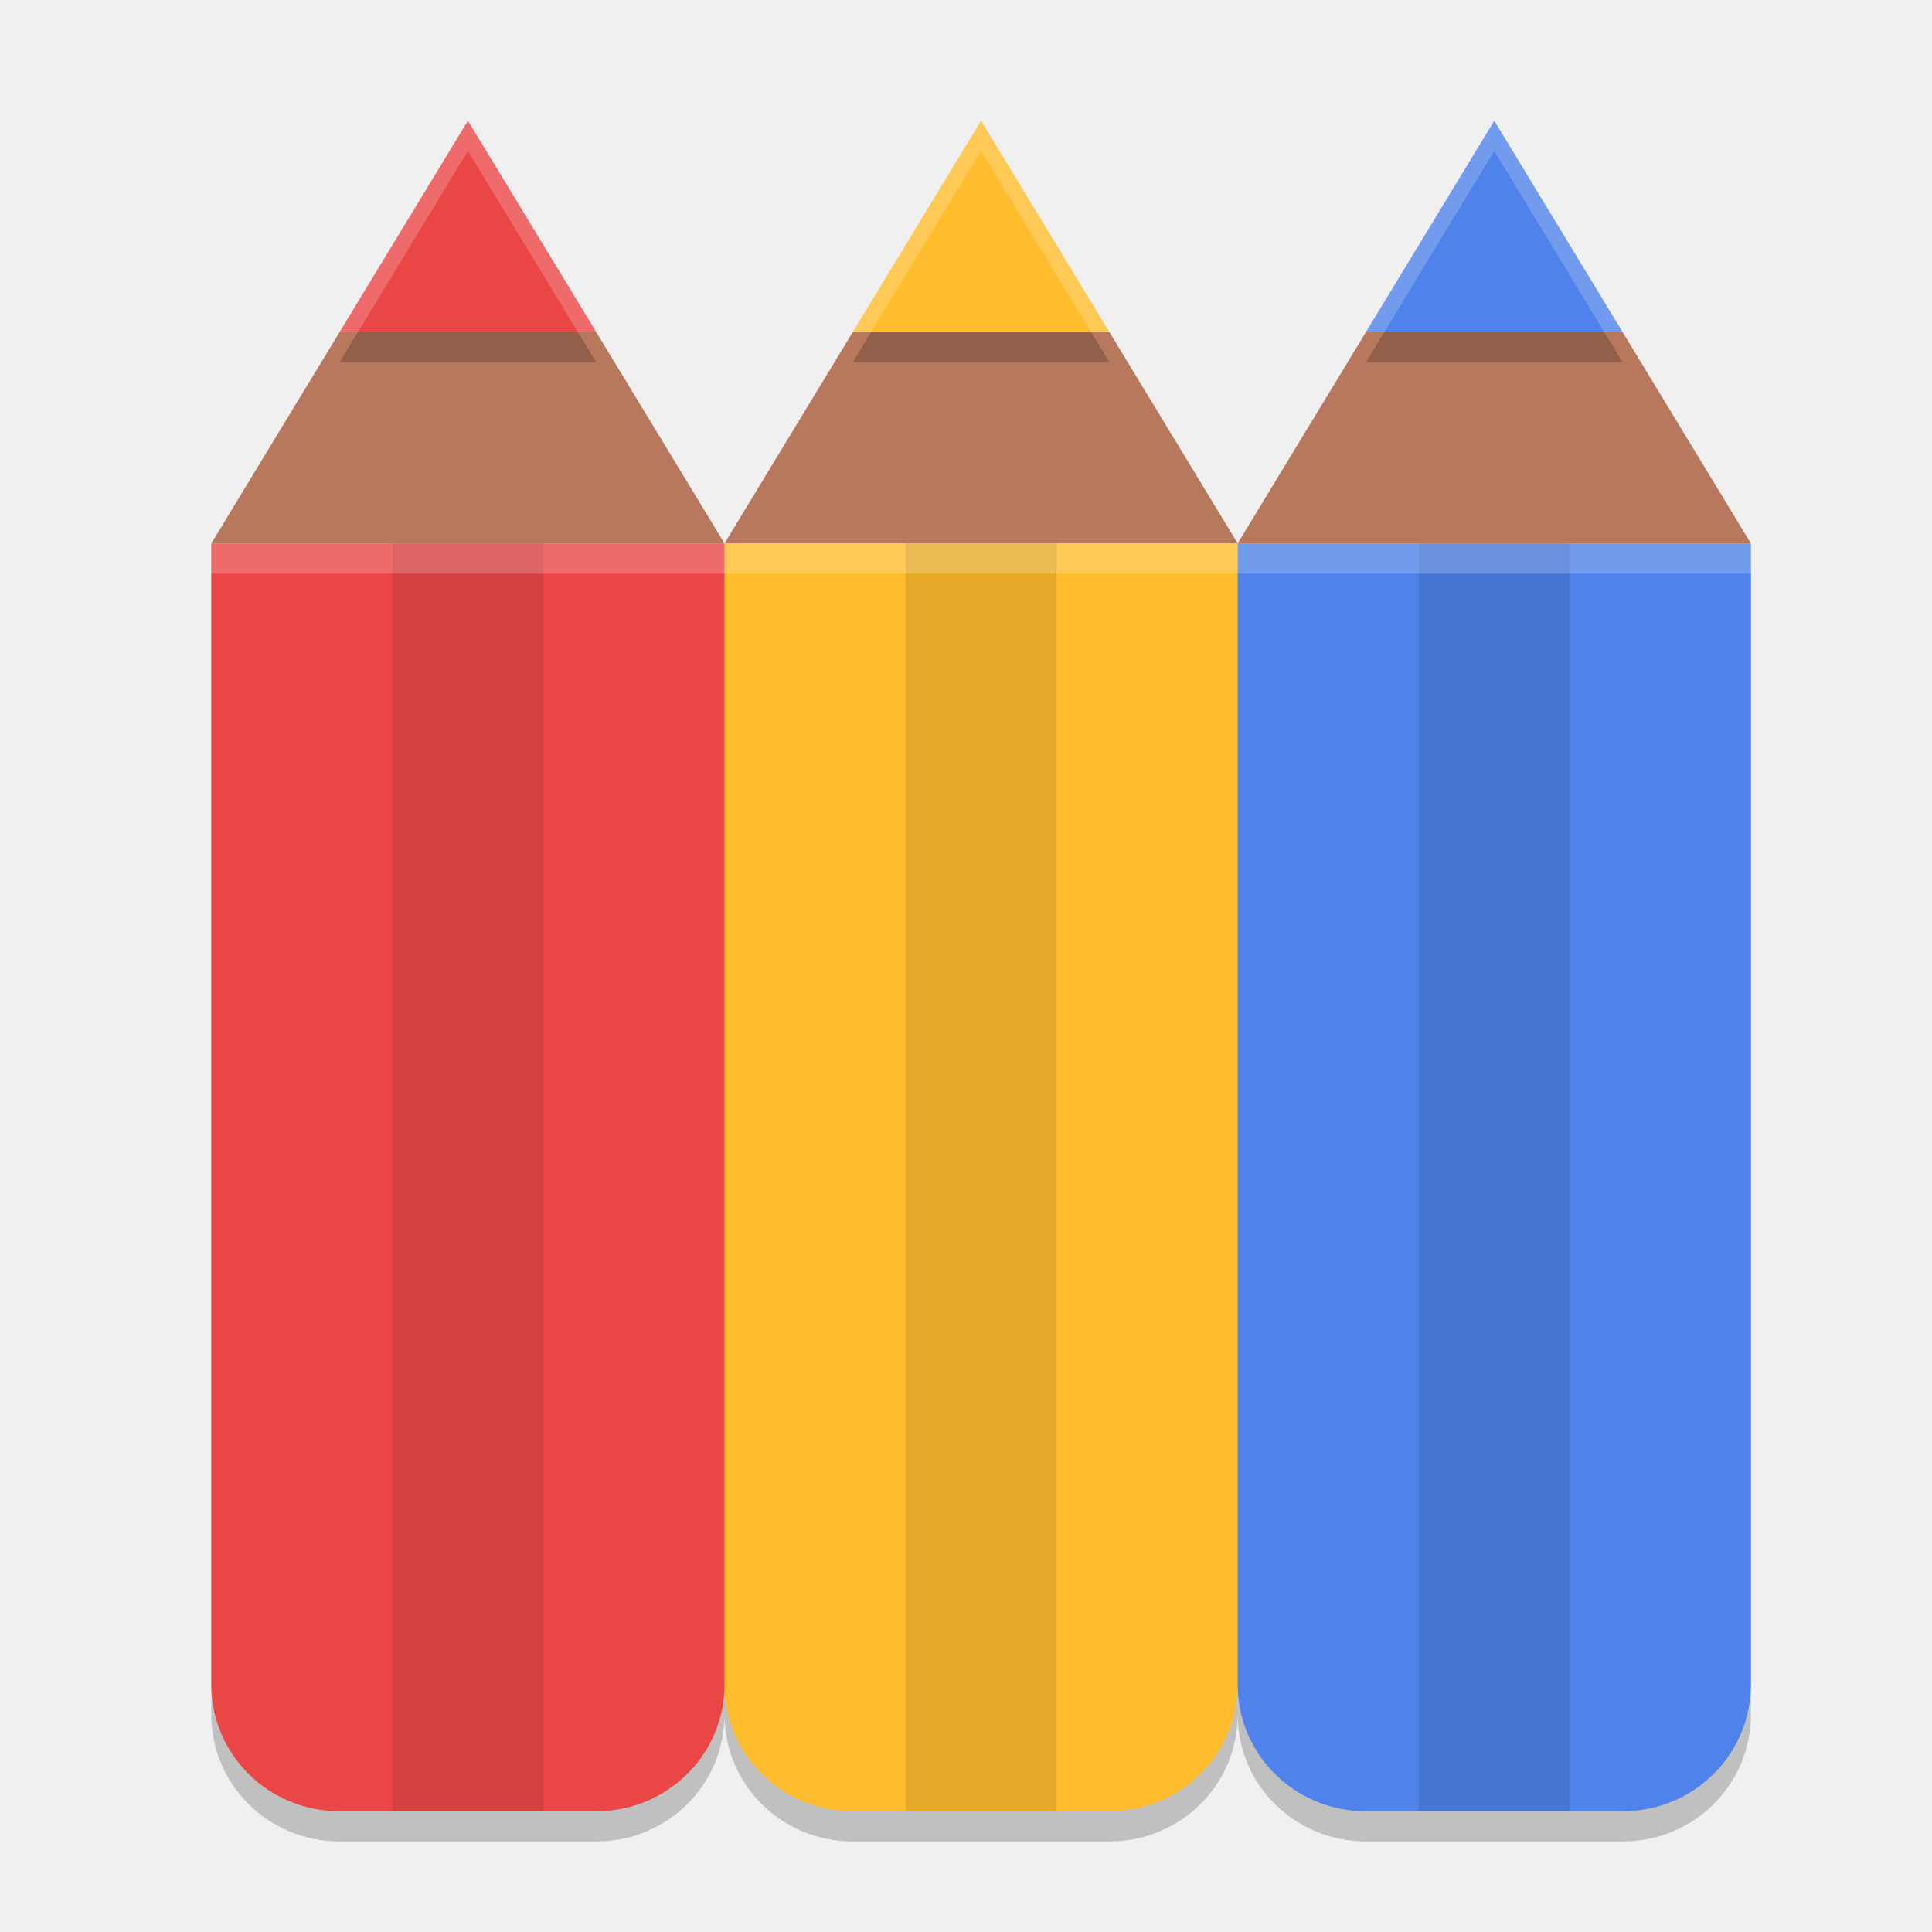
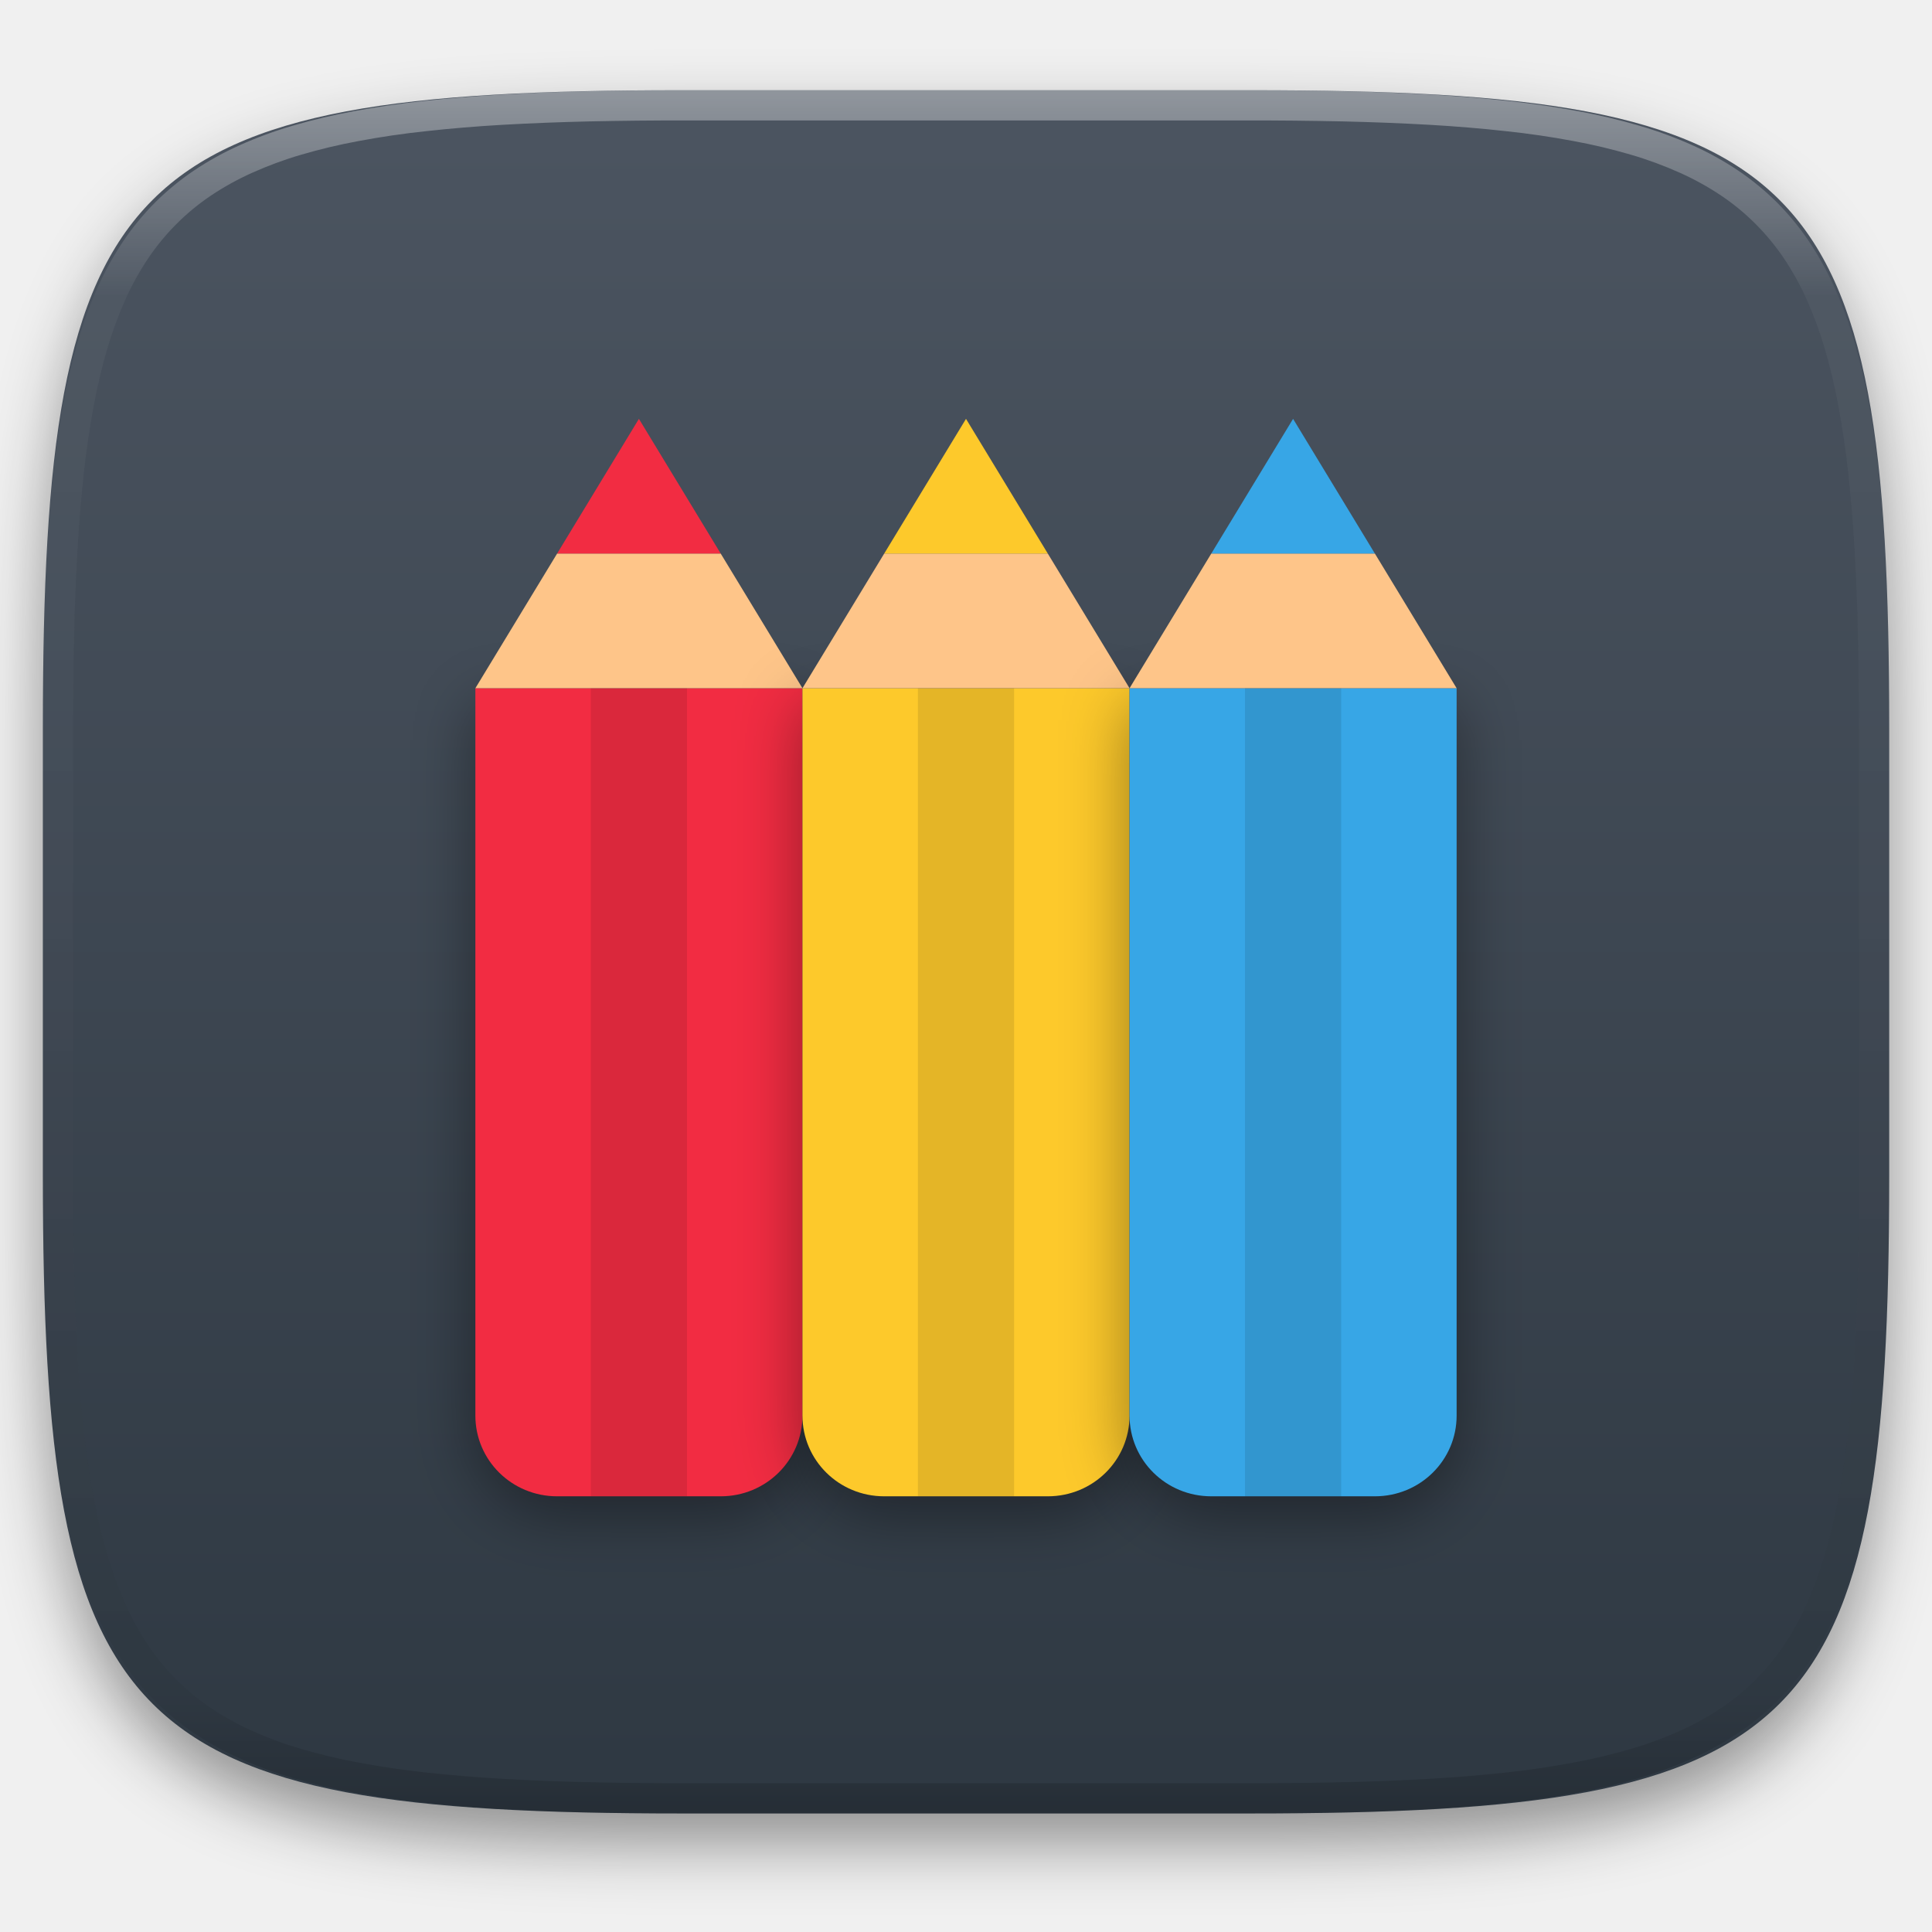
- <svg xmlns="http://www.w3.org/2000/svg" width="64" height="64" version="1">
-   <path d="m24 19v37.8c0 2.327 1.895 4.2 4.25 4.2h8.5c2.355 0 4.25-1.873 4.25-4.2v-37.8z" style="opacity:.2" />
-   <path d="m7 19v37.8c0 2.327 1.896 4.2 4.25 4.2h8.5c2.355 0 4.25-1.873 4.25-4.2v-37.8z" style="opacity:.2" />
-   <path d="m41 19v37.8c0 2.327 1.895 4.2 4.25 4.2h8.5c2.355 0 4.25-1.873 4.25-4.2v-37.8z" style="opacity:.2" />
-   <path d="m24 18v37.8c0 2.327 1.895 4.2 4.25 4.2h8.5c2.355 0 4.25-1.873 4.25-4.2v-37.8z" style="fill:#ffbc2c" />
-   <path d="m28.25 11-4.25 7h17l-4.25-7z" style="fill:#b7785d" />
-   <path d="m32.5 5-4.25 7h8.5z" style="opacity:.2" />
-   <path d="m32.5 4-4.25 7h8.5z" style="fill:#ffbc2c" />
-   <rect x="30" y="18" width="5" height="42" style="opacity:.1" />
-   <path d="m7 18v37.8c0 2.327 1.896 4.2 4.25 4.2h8.5c2.355 0 4.25-1.873 4.25-4.2v-37.8z" style="fill:#eb4646" />
-   <path d="m11.25 11-4.25 7h17l-4.25-7z" style="fill:#b7785d" />
-   <path d="m15.5 5-4.25 7h8.5z" style="opacity:.2" />
-   <path d="m15.5 4-4.25 7h8.5z" style="fill:#eb4646" />
-   <rect x="13" y="18" width="5" height="42" style="opacity:.1" />
-   <path d="m41 18v37.8c0 2.327 1.895 4.2 4.25 4.2h8.5c2.355 0 4.25-1.873 4.25-4.2v-37.8z" style="fill:#4f82ea" />
-   <path d="m45.25 11-4.25 7h17l-4.25-7z" style="fill:#b7785d" />
-   <path d="m49.5 5-4.25 7h8.5z" style="opacity:.2" />
-   <path d="m49.5 4-4.25 7h8.5z" style="fill:#4f82ea" />
-   <rect x="47" y="18" width="5" height="42" style="opacity:.1" />
-   <path d="m32.5 4-4.25 7h0.607l3.643-6 3.643 6h0.607l-4.25-7z" style="fill:#ffffff;opacity:.2" />
-   <path d="m15.5 4-4.25 7h0.607l3.643-6 3.643 6h0.607l-4.25-7z" style="fill:#ffffff;opacity:.2" />
-   <path d="m49.5 4-4.25 7h0.607l3.643-6 3.643 6h0.607l-4.25-7z" style="fill:#ffffff;opacity:.2" />
-   <rect x="7" y="18" width="51" height="1" style="fill:#ffffff;opacity:.2" />
+ <svg xmlns="http://www.w3.org/2000/svg" style="isolation:isolate" viewBox="0 0 256 256" width="256" height="256">
+   <defs>
+     <filter id="NIbluMdKP9MGWfPTTPZio0in47g3IuiA" x="-200%" y="-200%" width="400%" height="400%" filterUnits="objectBoundingBox" color-interpolation-filters="sRGB">
+       <feGaussianBlur in="SourceGraphic" stdDeviation="4.294" />
+       <feOffset dx="0" dy="4" result="pf_100_offsetBlur" />
+       <feFlood flood-color="#000000" flood-opacity="0.4" />
+       <feComposite in2="pf_100_offsetBlur" operator="in" result="pf_100_dropShadow" />
+       <feBlend in="SourceGraphic" in2="pf_100_dropShadow" mode="normal" />
+     </filter>
+   </defs>
+   <g filter="url(#NIbluMdKP9MGWfPTTPZio0in47g3IuiA)">
+     <linearGradient id="_lgradient_0" x1="0" y1="0" x2="-1.8369701987210297e-16" y2="1" gradientTransform="matrix(244.648,0,0,228.338,5.68,11.952)" gradientUnits="userSpaceOnUse">
+       <stop offset="0%" stop-opacity="1" style="stop-color:rgb(76,85,97)" />
+       <stop offset="100%" stop-opacity="1" style="stop-color:rgb(46,56,66)" />
+     </linearGradient>
+     <path d=" M 165.689 11.952 C 239.745 11.952 250.328 22.509 250.328 96.495 L 250.328 155.746 C 250.328 229.733 239.745 240.29 165.689 240.29 L 90.319 240.29 C 16.264 240.29 5.68 229.733 5.68 155.746 L 5.68 96.495 C 5.68 22.509 16.264 11.952 90.319 11.952 L 165.689 11.952 Z " id="shape" fill="url(#_lgradient_0)" />
+   </g>
+   <g opacity="0.4">
+     <linearGradient id="_lgradient_1" x1="0.517" y1="0" x2="0.517" y2="1" gradientTransform="matrix(244.65,0,0,228.34,5.68,11.95)" gradientUnits="userSpaceOnUse">
+       <stop offset="0%" stop-opacity="1" style="stop-color:rgb(255,255,255)" />
+       <stop offset="12.5%" stop-opacity="0.098" style="stop-color:rgb(255,255,255)" />
+       <stop offset="92.5%" stop-opacity="0.098" style="stop-color:rgb(0,0,0)" />
+       <stop offset="100%" stop-opacity="0.498" style="stop-color:rgb(0,0,0)" />
+     </linearGradient>
+     <path d=" M 165.068 11.951 C 169.396 11.941 173.724 11.991 178.052 12.089 C 181.927 12.167 185.803 12.315 189.678 12.541 C 193.131 12.737 196.583 13.022 200.026 13.395 C 203.085 13.73 206.144 14.181 209.174 14.741 C 211.889 15.243 214.574 15.881 217.22 16.657 C 219.62 17.355 221.971 18.219 224.243 19.241 C 226.358 20.184 228.384 21.304 230.302 22.591 C 232.142 23.829 233.863 25.244 235.437 26.806 C 237.001 28.378 238.417 30.088 239.656 31.925 C 240.945 33.841 242.066 35.865 243.02 37.967 C 244.043 40.247 244.909 42.585 245.617 44.972 C 246.394 47.615 247.034 50.297 247.535 53.009 C 248.096 56.035 248.548 59.081 248.883 62.136 C 249.257 65.575 249.542 69.014 249.739 72.462 C 249.965 76.323 250.112 80.194 250.201 84.055 C 250.289 88.378 250.339 92.701 250.329 97.014 L 250.329 155.226 C 250.339 159.549 250.289 163.862 250.201 168.185 C 250.112 172.056 249.965 175.917 249.739 179.778 C 249.542 183.226 249.257 186.675 248.883 190.104 C 248.548 193.159 248.096 196.215 247.535 199.241 C 247.034 201.943 246.394 204.625 245.617 207.268 C 244.909 209.655 244.043 212.003 243.02 214.273 C 242.066 216.385 240.945 218.399 239.656 220.315 C 238.417 222.152 237.001 223.872 235.437 225.434 C 233.863 226.996 232.142 228.411 230.302 229.649 C 228.384 230.936 226.358 232.056 224.243 232.999 C 221.971 234.021 219.62 234.885 217.22 235.593 C 214.574 236.369 211.889 237.007 209.174 237.499 C 206.144 238.068 203.085 238.51 200.026 238.845 C 196.583 239.218 193.131 239.503 189.678 239.699 C 185.803 239.925 181.927 240.073 178.052 240.161 C 173.724 240.249 169.396 240.299 165.068 240.289 L 90.942 240.289 C 86.614 240.299 82.286 240.249 77.958 240.161 C 74.083 240.073 70.207 239.925 66.332 239.699 C 62.879 239.503 59.427 239.218 55.984 238.845 C 52.925 238.51 49.866 238.068 46.836 237.499 C 44.121 237.007 41.436 236.369 38.79 235.593 C 36.39 234.885 34.039 234.021 31.767 232.999 C 29.652 232.056 27.626 230.936 25.708 229.649 C 23.868 228.411 22.147 226.996 20.573 225.434 C 19.009 223.872 17.593 222.152 16.354 220.315 C 15.065 218.399 13.944 216.385 12.99 214.273 C 11.967 212.003 11.101 209.655 10.393 207.268 C 9.616 204.625 8.976 201.943 8.475 199.241 C 7.914 196.215 7.462 193.159 7.127 190.104 C 6.753 186.675 6.468 183.226 6.271 179.778 C 6.045 175.917 5.898 172.056 5.809 168.185 C 5.721 163.862 5.671 159.549 5.681 155.226 L 5.681 97.014 C 5.671 92.701 5.721 88.378 5.809 84.055 C 5.898 80.194 6.045 76.323 6.271 72.462 C 6.468 69.014 6.753 65.575 7.127 62.136 C 7.462 59.081 7.914 56.035 8.475 53.009 C 8.976 50.297 9.616 47.615 10.393 44.972 C 11.101 42.585 11.967 40.247 12.99 37.967 C 13.944 35.865 15.065 33.841 16.354 31.925 C 17.593 30.088 19.009 28.378 20.573 26.806 C 22.147 25.244 23.868 23.829 25.708 22.591 C 27.626 21.304 29.652 20.184 31.767 19.241 C 34.039 18.219 36.39 17.355 38.79 16.657 C 41.436 15.881 44.121 15.243 46.836 14.741 C 49.866 14.181 52.925 13.73 55.984 13.395 C 59.427 13.022 62.879 12.737 66.332 12.541 C 70.207 12.315 74.083 12.167 77.958 12.089 C 82.286 11.991 86.614 11.941 90.942 11.951 L 165.068 11.951 Z  M 165.078 15.96 C 169.376 15.95 173.675 15.999 177.973 16.087 C 181.8 16.176 185.626 16.323 189.452 16.539 C 192.836 16.736 196.219 17.011 199.583 17.384 C 202.554 17.699 205.515 18.131 208.446 18.681 C 211.023 19.153 213.58 19.762 216.099 20.499 C 218.322 21.147 220.495 21.953 222.6 22.896 C 224.509 23.751 226.338 24.763 228.069 25.922 C 229.692 27.013 231.207 28.26 232.594 29.646 C 233.981 31.031 235.23 32.544 236.332 34.165 C 237.492 35.894 238.506 37.712 239.361 39.608 C 240.306 41.72 241.112 43.892 241.761 46.102 C 242.509 48.617 243.109 51.162 243.591 53.736 C 244.132 56.664 244.565 59.611 244.889 62.578 C 245.263 65.938 245.539 69.308 245.735 72.688 C 245.952 76.51 246.109 80.322 246.188 84.144 C 246.276 88.437 246.325 92.721 246.325 97.014 C 246.325 97.014 246.325 97.014 246.325 97.014 L 246.325 155.226 C 246.325 155.226 246.325 155.226 246.325 155.226 C 246.325 159.519 246.276 163.803 246.188 168.096 C 246.109 171.918 245.952 175.74 245.735 179.552 C 245.539 182.932 245.263 186.302 244.889 189.672 C 244.565 192.629 244.132 195.576 243.591 198.504 C 243.109 201.078 242.509 203.623 241.761 206.138 C 241.112 208.358 240.306 210.52 239.361 212.632 C 238.506 214.528 237.492 216.356 236.332 218.075 C 235.23 219.706 233.981 221.219 232.594 222.604 C 231.207 223.98 229.692 225.227 228.069 226.318 C 226.338 227.477 224.509 228.489 222.6 229.344 C 220.495 230.297 218.322 231.093 216.099 231.741 C 213.58 232.478 211.023 233.087 208.446 233.559 C 205.515 234.109 202.554 234.541 199.583 234.865 C 196.219 235.229 192.836 235.514 189.452 235.701 C 185.626 235.917 181.8 236.074 177.973 236.153 C 173.675 236.251 169.376 236.29 165.078 236.29 C 165.078 236.29 165.078 236.29 165.068 236.29 L 90.942 236.29 C 90.932 236.29 90.932 236.29 90.932 236.29 C 86.634 236.29 82.335 236.251 78.037 236.153 C 74.21 236.074 70.384 235.917 66.558 235.701 C 63.174 235.514 59.791 235.229 56.427 234.865 C 53.456 234.541 50.495 234.109 47.564 233.559 C 44.987 233.087 42.43 232.478 39.911 231.741 C 37.688 231.093 35.515 230.297 33.41 229.344 C 31.501 228.489 29.672 227.477 27.941 226.318 C 26.318 225.227 24.803 223.98 23.416 222.604 C 22.029 221.219 20.78 219.706 19.678 218.075 C 18.518 216.356 17.504 214.528 16.649 212.632 C 15.704 210.52 14.898 208.358 14.249 206.138 C 13.501 203.623 12.901 201.078 12.419 198.504 C 11.878 195.576 11.445 192.629 11.121 189.672 C 10.747 186.302 10.472 182.932 10.275 179.552 C 10.058 175.74 9.901 171.918 9.822 168.096 C 9.734 163.803 9.685 159.519 9.685 155.226 C 9.685 155.226 9.685 155.226 9.685 155.226 L 9.685 97.014 C 9.685 97.014 9.685 97.014 9.685 97.014 C 9.685 92.721 9.734 88.437 9.822 84.144 C 9.901 80.322 10.058 76.51 10.275 72.688 C 10.472 69.308 10.747 65.938 11.121 62.578 C 11.445 59.611 11.878 56.664 12.419 53.736 C 12.901 51.162 13.501 48.617 14.249 46.102 C 14.898 43.892 15.704 41.72 16.649 39.608 C 17.504 37.712 18.518 35.894 19.678 34.165 C 20.78 32.544 22.029 31.031 23.416 29.646 C 24.803 28.26 26.318 27.013 27.941 25.922 C 29.672 24.763 31.501 23.751 33.41 22.896 C 35.515 21.953 37.688 21.147 39.911 20.499 C 42.43 19.762 44.987 19.153 47.564 18.681 C 50.495 18.131 53.456 17.699 56.427 17.384 C 59.791 17.011 63.174 16.736 66.558 16.539 C 70.384 16.323 74.21 16.176 78.037 16.087 C 82.335 15.999 86.634 15.95 90.932 15.96 C 90.932 15.96 90.932 15.96 90.942 15.96 L 165.068 15.96 C 165.078 15.96 165.078 15.96 165.078 15.96 Z " fill-rule="evenodd" id="highlight" fill="url(#_lgradient_1)" />
+   </g>
+   <g id="pencils">
+     <g id="pencil 1">
+       <defs>
+         <filter id="vVFuOarpUhRxl5dxa5MzrUEzvnuyj7Rb" x="-200%" y="-200%" width="400%" height="400%" filterUnits="objectBoundingBox" color-interpolation-filters="sRGB">
+           <feGaussianBlur stdDeviation="4.294" />
+         </filter>
+       </defs>
+       <g opacity="0.4" filter="url(#vVFuOarpUhRxl5dxa5MzrUEzvnuyj7Rb)">
+         <path d=" M 62.989 93.423 L 62.989 189.792 C 62.989 195.724 67.821 200.5 73.824 200.5 L 95.495 200.5 C 101.497 200.5 106.33 195.724 106.33 189.792 L 106.33 93.423 L 62.989 93.423 Z " id="Path" fill="rgb(0,0,0)" />
+       </g>
+       <path d=" M 62.989 91.192 L 62.989 187.562 C 62.989 193.494 67.821 198.269 73.824 198.269 L 95.495 198.269 C 101.497 198.269 106.33 193.494 106.33 187.562 L 106.33 91.192 L 62.989 91.192 Z " id="Path" fill="rgb(242,44,66)" />
+       <path d=" M 73.824 73.346 L 62.989 91.192 L 106.33 91.192 L 95.495 73.346 L 73.824 73.346 Z " id="Path" fill="rgb(254,197,137)" />
+       <path d=" M 84.659 55.5 L 73.824 73.346 L 95.495 73.346 L 84.659 55.5 Z " id="Path" fill="rgb(242,44,66)" />
+       <g opacity="0.1">
+         <rect x="78.286" y="91.192" width="12.747" height="107.077" transform="matrix(1,0,0,1,0,0)" id="Rectangle" fill="rgb(0,0,0)" />
+       </g>
+     </g>
+     <g id="pencil 2">
+       <defs>
+         <filter id="fwGhhrRu7sgVNMbalqszv6YkRFW6mHJk" x="-200%" y="-200%" width="400%" height="400%" filterUnits="objectBoundingBox" color-interpolation-filters="sRGB">
+           <feGaussianBlur stdDeviation="4.294" />
+         </filter>
+       </defs>
+       <g opacity="0.4" filter="url(#fwGhhrRu7sgVNMbalqszv6YkRFW6mHJk)">
+         <path d=" M 106.33 93.423 L 106.33 189.792 C 106.33 195.724 111.162 200.5 117.165 200.5 L 138.835 200.5 C 144.838 200.5 149.67 195.724 149.67 189.792 L 149.67 93.423 L 106.33 93.423 Z " id="Path" fill="rgb(0,0,0)" />
+       </g>
+       <path d=" M 106.33 91.192 L 106.33 187.562 C 106.33 193.494 111.162 198.269 117.165 198.269 L 138.835 198.269 C 144.838 198.269 149.67 193.494 149.67 187.562 L 149.67 91.192 L 106.33 91.192 Z " id="Path" fill="rgb(253,201,43)" />
+       <path d=" M 117.165 73.346 L 106.33 91.192 L 149.67 91.192 L 138.835 73.346 L 117.165 73.346 Z " id="Path" fill="rgb(254,197,137)" />
+       <path d=" M 128 55.5 L 117.165 73.346 L 138.835 73.346 L 128 55.5 Z " id="Path" fill="rgb(253,201,43)" />
+       <g opacity="0.1">
+         <rect x="121.626" y="91.192" width="12.747" height="107.077" transform="matrix(1,0,0,1,0,0)" id="Rectangle" fill="rgb(0,0,0)" />
+       </g>
+     </g>
+     <g id="pencil 3">
+       <defs>
+         <filter id="JMOVmf49cBWWmmyx3hahDMAyXjbtX9DU" x="-200%" y="-200%" width="400%" height="400%" filterUnits="objectBoundingBox" color-interpolation-filters="sRGB">
+           <feGaussianBlur stdDeviation="4.294" />
+         </filter>
+       </defs>
+       <g opacity="0.4" filter="url(#JMOVmf49cBWWmmyx3hahDMAyXjbtX9DU)">
+         <path d=" M 149.67 93.423 L 149.67 189.792 C 149.67 195.724 154.503 200.5 160.505 200.5 L 182.176 200.5 C 188.179 200.5 193.011 195.724 193.011 189.792 L 193.011 93.423 L 149.67 93.423 Z " id="Path" fill="rgb(0,0,0)" />
+       </g>
+       <path d=" M 149.67 91.192 L 149.67 187.562 C 149.67 193.494 154.503 198.269 160.505 198.269 L 182.176 198.269 C 188.179 198.269 193.011 193.494 193.011 187.562 L 193.011 91.192 L 149.67 91.192 Z " id="Path" fill="rgb(55,166,230)" />
+       <path d=" M 160.505 73.346 L 149.67 91.192 L 193.011 91.192 L 182.176 73.346 L 160.505 73.346 Z " id="Path" fill="rgb(254,197,137)" />
+       <path d=" M 171.341 55.5 L 160.505 73.346 L 182.176 73.346 L 171.341 55.5 Z " id="Path" fill="rgb(55,166,230)" />
+       <g opacity="0.1">
+         <rect x="164.967" y="91.192" width="12.747" height="107.077" transform="matrix(1,0,0,1,0,0)" id="Rectangle" fill="rgb(0,0,0)" />
+       </g>
+     </g>
+   </g>
</svg>
